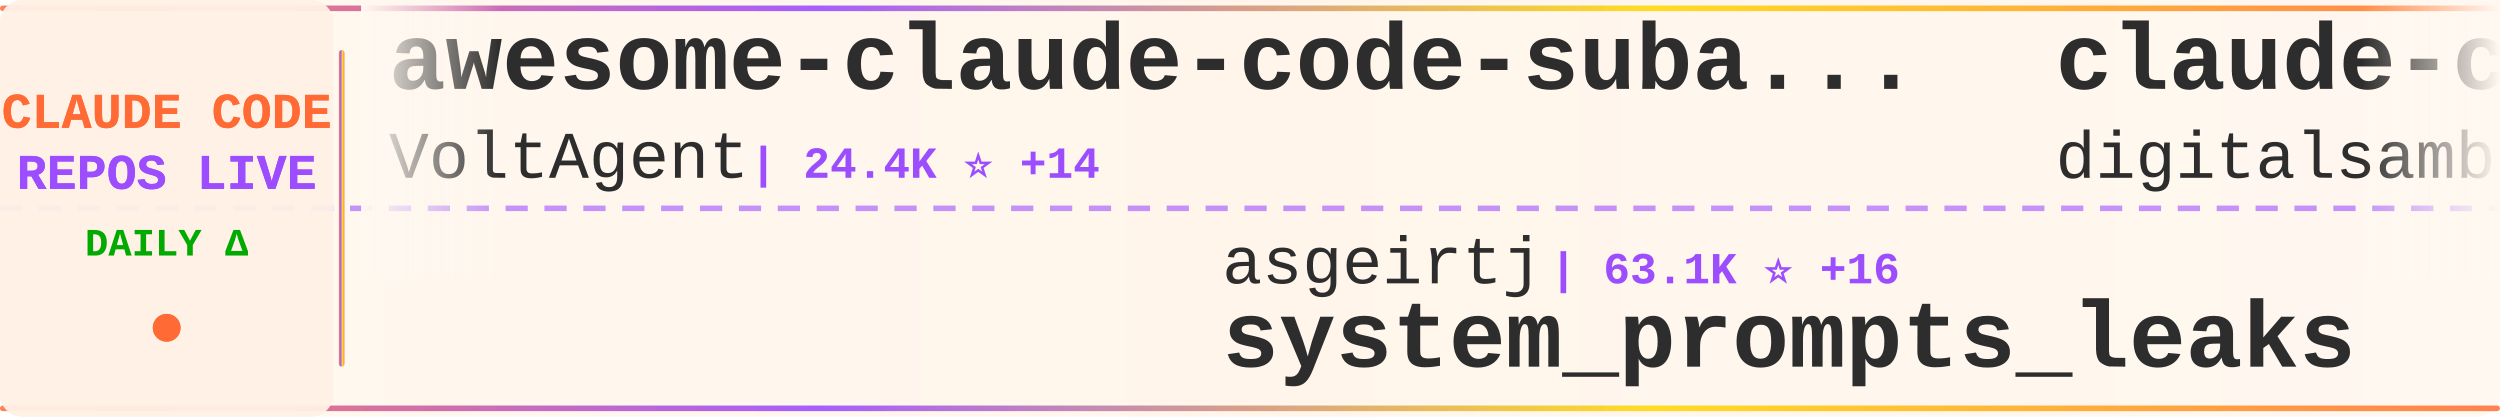
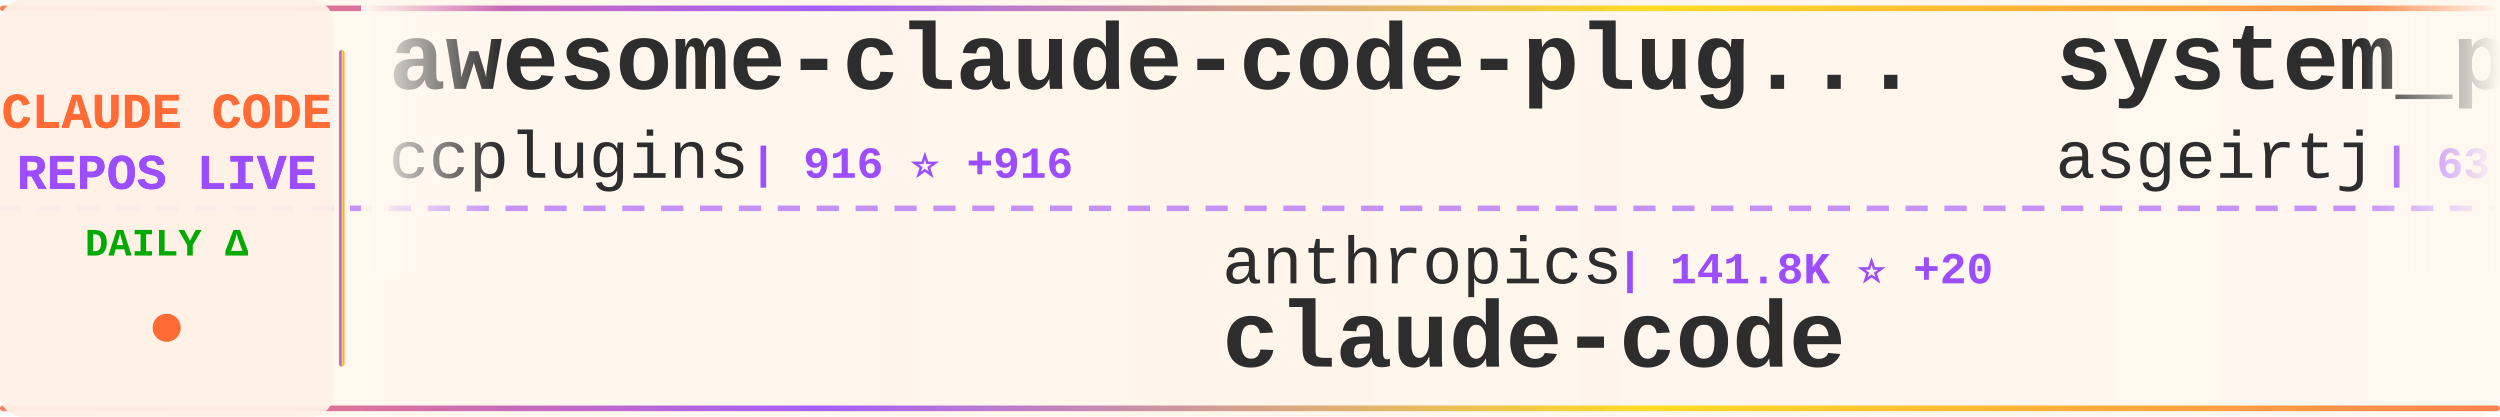
<svg xmlns="http://www.w3.org/2000/svg" width="900" height="150">
  <defs>
    <linearGradient id="tickerBg" x1="0%" y1="0%" x2="100%" y2="0%">
      <stop offset="0%" style="stop-color:#fff8f0;stop-opacity:0.98" />
      <stop offset="50%" style="stop-color:#fff5eb;stop-opacity:1" />
      <stop offset="100%" style="stop-color:#fff8f0;stop-opacity:0.98" />
    </linearGradient>
    <linearGradient id="borderGrad" x1="0%" y1="0%" x2="100%" y2="0%">
      <stop offset="0%" style="stop-color:#FF6B35;stop-opacity:0.85">
        <animate attributeName="stop-opacity" values="0.85;1;0.85" dur="2s" repeatCount="indefinite" />
      </stop>
      <stop offset="33%" style="stop-color:#9C4EFF;stop-opacity:0.9">
        <animate attributeName="stop-opacity" values="0.9;1;0.9" dur="2.2s" repeatCount="indefinite" />
      </stop>
      <stop offset="66%" style="stop-color:#FFD700;stop-opacity:0.85">
        <animate attributeName="stop-opacity" values="0.85;1;0.85" dur="1.8s" repeatCount="indefinite" />
      </stop>
      <stop offset="100%" style="stop-color:#FF6B35;stop-opacity:0.85">
        <animate attributeName="stop-opacity" values="0.85;1;0.85" dur="2s" repeatCount="indefinite" />
      </stop>
    </linearGradient>
    <filter id="textGlow">
      <feGaussianBlur stdDeviation="0.15" result="coloredBlur" />
      <feMerge>
        <feMergeNode in="coloredBlur" />
        <feMergeNode in="SourceGraphic" />
      </feMerge>
    </filter>
    <filter id="metricGlow">
      <feGaussianBlur stdDeviation="0.2" result="coloredBlur" />
      <feMerge>
        <feMergeNode in="coloredBlur" />
        <feMergeNode in="SourceGraphic" />
      </feMerge>
    </filter>
    <linearGradient id="leftFade" x1="0%" y1="0%" x2="100%" y2="0%">
      <stop offset="0%" style="stop-color:#fff8f0;stop-opacity:1" />
      <stop offset="100%" style="stop-color:#fff8f0;stop-opacity:0" />
    </linearGradient>
    <linearGradient id="rightFade" x1="0%" y1="0%" x2="100%" y2="0%">
      <stop offset="0%" style="stop-color:#fff8f0;stop-opacity:0" />
      <stop offset="100%" style="stop-color:#fff8f0;stop-opacity:1" />
    </linearGradient>
  </defs>
  <rect width="900" height="150" fill="url(#tickerBg)" rx="8" />
  <rect x="0" y="2" width="900" height="2" fill="url(#borderGrad)" rx="1" />
  <rect x="0" y="146" width="900" height="2" fill="url(#borderGrad)" rx="1" />
  <line x1="0" y1="75" x2="900" y2="75" stroke="#9C4EFF" stroke-width="2" stroke-dasharray="8 6" opacity="0.6" />
  <rect x="0" y="0" width="120" height="150" fill="#fff0e6" opacity="0.95" rx="8" />
  <text x="60" y="46" font-family="'Courier New', monospace" font-size="18" font-weight="bold" fill="#FF6B35" text-anchor="middle" filter="url(#textGlow)">
    CLAUDE CODE
  </text>
  <text x="60" y="68" font-family="'Courier New', monospace" font-size="18" font-weight="bold" fill="#9C4EFF" text-anchor="middle" filter="url(#textGlow)">
    REPOS LIVE
  </text>
  <text x="60" y="92" font-family="'Courier New', monospace" font-size="14" font-weight="bold" fill="#00aa00" text-anchor="middle">
    DAILY Δ
  </text>
  <circle cx="60" cy="118" r="5" fill="#FF6B35" filter="url(#metricGlow)">
    <animate attributeName="r" values="4;6;4" dur="1.5s" repeatCount="indefinite" />
    <animate attributeName="opacity" values="0.6;1;0.6" dur="1.5s" repeatCount="indefinite" />
  </circle>
  <rect x="122" y="18" width="2" height="114" fill="url(#borderGrad)" rx="1" />
  <clipPath id="tickerClip">
    <rect x="130" y="0" width="770" height="150" />
  </clipPath>
  <g clip-path="url(#tickerClip)">
    <g id="tickerItems">
      <animateTransform attributeName="transform" attributeType="XML" type="translate" from="0 0" to="-3000 0" dur="54s" repeatCount="indefinite" />
      <g transform="translate(0, 0)">
-         <text x="140" y="32" font-family="'Courier New', monospace" font-size="34" font-weight="bold" fill="#2d2d2d">awesome-claude-code-suba...</text>
-         <text x="140" y="64" font-family="'Courier New', monospace" font-size="24" font-weight="normal" fill="#2d2d2d" opacity="1.0">VoltAgent</text>
-         <text x="270" y="64" font-family="'Courier New', monospace" font-size="16" font-weight="bold" fill="#9C4EFF"> | 24.4K ⭐ +14</text>
+         <text x="140" y="32" font-family="'Courier New', monospace" font-size="34" font-weight="bold" fill="#2d2d2d">awesome-claude-code-plug...</text>
+         <text x="140" y="64" font-family="'Courier New', monospace" font-size="24" font-weight="normal" fill="#2d2d2d" opacity="1.0">ccplugins</text>
+         <text x="270" y="64" font-family="'Courier New', monospace" font-size="16" font-weight="bold" fill="#9C4EFF"> | 916 ⭐ +916</text>
      </g>
      <g transform="translate(300, 0)">
-         <text x="140" y="102" font-family="'Courier New', monospace" font-size="24" font-weight="normal" fill="#2d2d2d" opacity="1.0">asgeirtj</text>
-         <text x="258" y="102" font-family="'Courier New', monospace" font-size="16" font-weight="bold" fill="#9C4EFF"> | 63.1K ⭐ +16</text>
-         <text x="140" y="132" font-family="'Courier New', monospace" font-size="34" font-weight="bold" fill="#2d2d2d">system_prompts_leaks</text>
+         <text x="140" y="102" font-family="'Courier New', monospace" font-size="24" font-weight="normal" fill="#2d2d2d" opacity="1.0">anthropics</text>
+         <text x="282" y="102" font-family="'Courier New', monospace" font-size="16" font-weight="bold" fill="#9C4EFF"> | 141.8K ⭐ +20</text>
+         <text x="140" y="132" font-family="'Courier New', monospace" font-size="34" font-weight="bold" fill="#2d2d2d">claude-code</text>
      </g>
      <g transform="translate(600, 0)">
-         <text x="140" y="32" font-family="'Courier New', monospace" font-size="34" font-weight="bold" fill="#2d2d2d">claude-code-video-toolki...</text>
-         <text x="140" y="64" font-family="'Courier New', monospace" font-size="24" font-weight="normal" fill="#2d2d2d" opacity="1.0">digitalsamba</text>
-         <text x="306" y="64" font-family="'Courier New', monospace" font-size="16" font-weight="bold" fill="#9C4EFF"> | 1.9K ⭐ +1</text>
+         <text x="140" y="32" font-family="'Courier New', monospace" font-size="34" font-weight="bold" fill="#2d2d2d">system_prompts_leaks</text>
+         <text x="140" y="64" font-family="'Courier New', monospace" font-size="24" font-weight="normal" fill="#2d2d2d" opacity="1.0">asgeirtj</text>
+         <text x="258" y="64" font-family="'Courier New', monospace" font-size="16" font-weight="bold" fill="#9C4EFF"> | 63.1K ⭐ +13</text>
      </g>
      <g transform="translate(900, 0)">
-         <text x="140" y="102" font-family="'Courier New', monospace" font-size="24" font-weight="normal" fill="#2d2d2d" opacity="1.0">RishabhK103</text>
-         <text x="294" y="102" font-family="'Courier New', monospace" font-size="16" font-weight="bold" fill="#9C4EFF"> | 106 ⭐</text>
+         <text x="140" y="102" font-family="'Courier New', monospace" font-size="24" font-weight="normal" fill="#2d2d2d" opacity="1.0">feiskyer</text>
+         <text x="258" y="102" font-family="'Courier New', monospace" font-size="16" font-weight="bold" fill="#9C4EFF"> | 1.6K ⭐</text>
+         <text x="140" y="132" font-family="'Courier New', monospace" font-size="34" font-weight="bold" fill="#2d2d2d">claude-code-settings</text>
+       </g>
+       <g transform="translate(1200, 0)">
+         <text x="140" y="32" font-family="'Courier New', monospace" font-size="34" font-weight="bold" fill="#2d2d2d">learn-claude-code</text>
+         <text x="140" y="64" font-family="'Courier New', monospace" font-size="24" font-weight="normal" fill="#2d2d2d" opacity="1.0">shareAI-lab</text>
+         <text x="294" y="64" font-family="'Courier New', monospace" font-size="16" font-weight="bold" fill="#9C4EFF"> | 74.5K ⭐ +17</text>
+       </g>
+       <g transform="translate(1500, 0)">
+         <text x="140" y="102" font-family="'Courier New', monospace" font-size="24" font-weight="normal" fill="#2d2d2d" opacity="1.0">OneRedOak</text>
+         <text x="270" y="102" font-family="'Courier New', monospace" font-size="16" font-weight="bold" fill="#9C4EFF"> | 3.9K ⭐</text>
+         <text x="140" y="132" font-family="'Courier New', monospace" font-size="34" font-weight="bold" fill="#2d2d2d">claude-code-workflows</text>
+       </g>
+       <g transform="translate(1800, 0)">
+         <text x="140" y="32" font-family="'Courier New', monospace" font-size="34" font-weight="bold" fill="#2d2d2d">how-claude-code-works</text>
+         <text x="140" y="64" font-family="'Courier New', monospace" font-size="24" font-weight="normal" fill="#2d2d2d" opacity="1.0">Windy3f3f3f3f</text>
+         <text x="318" y="64" font-family="'Courier New', monospace" font-size="16" font-weight="bold" fill="#9C4EFF"> | 3.5K ⭐ +1</text>
+       </g>
+       <g transform="translate(2100, 0)">
+         <text x="140" y="102" font-family="'Courier New', monospace" font-size="24" font-weight="normal" fill="#2d2d2d" opacity="1.0">T-Lab-CUHKSZ</text>
+         <text x="306" y="102" font-family="'Courier New', monospace" font-size="16" font-weight="bold" fill="#9C4EFF"> | 328 ⭐</text>
        <text x="140" y="132" font-family="'Courier New', monospace" font-size="34" font-weight="bold" fill="#2d2d2d">claude-code</text>
      </g>
-       <g transform="translate(1200, 0)">
-         <text x="140" y="32" font-family="'Courier New', monospace" font-size="34" font-weight="bold" fill="#2d2d2d">claude-code-guide</text>
-         <text x="140" y="64" font-family="'Courier New', monospace" font-size="24" font-weight="normal" fill="#2d2d2d" opacity="1.0">Cranot</text>
-         <text x="234" y="64" font-family="'Courier New', monospace" font-size="16" font-weight="bold" fill="#9C4EFF"> | 2.9K ⭐</text>
-       </g>
-       <g transform="translate(1500, 0)">
-         <text x="140" y="102" font-family="'Courier New', monospace" font-size="24" font-weight="normal" fill="#2d2d2d" opacity="1.0">Windy3f3f3f3f</text>
-         <text x="318" y="102" font-family="'Courier New', monospace" font-size="16" font-weight="bold" fill="#9C4EFF"> | 3.5K ⭐ +4</text>
-         <text x="140" y="132" font-family="'Courier New', monospace" font-size="34" font-weight="bold" fill="#2d2d2d">how-claude-code-works</text>
-       </g>
-       <g transform="translate(1800, 0)">
-         <text x="140" y="32" font-family="'Courier New', monospace" font-size="34" font-weight="bold" fill="#2d2d2d">claude-code-router</text>
-         <text x="140" y="64" font-family="'Courier New', monospace" font-size="24" font-weight="normal" fill="#2d2d2d" opacity="1.0">musistudio</text>
-         <text x="282" y="64" font-family="'Courier New', monospace" font-size="16" font-weight="bold" fill="#9C4EFF"> | 36.7K ⭐ +3</text>
-       </g>
-       <g transform="translate(2100, 0)">
-         <text x="140" y="102" font-family="'Courier New', monospace" font-size="24" font-weight="normal" fill="#2d2d2d" opacity="1.0">edmund-io</text>
-         <text x="270" y="102" font-family="'Courier New', monospace" font-size="16" font-weight="bold" fill="#9C4EFF"> | 1.5K ⭐ +1</text>
-         <text x="140" y="132" font-family="'Courier New', monospace" font-size="34" font-weight="bold" fill="#2d2d2d">edmunds-claude-code</text>
-       </g>
      <g transform="translate(2400, 0)">
-         <text x="140" y="32" font-family="'Courier New', monospace" font-size="34" font-weight="bold" fill="#2d2d2d">claude-code</text>
-         <text x="140" y="64" font-family="'Courier New', monospace" font-size="24" font-weight="normal" fill="#2d2d2d" opacity="1.0">isboyjc</text>
-         <text x="246" y="64" font-family="'Courier New', monospace" font-size="16" font-weight="bold" fill="#9C4EFF"> | 161 ⭐</text>
+         <text x="140" y="32" font-family="'Courier New', monospace" font-size="34" font-weight="bold" fill="#2d2d2d">Claude-code</text>
+         <text x="140" y="64" font-family="'Courier New', monospace" font-size="24" font-weight="normal" fill="#2d2d2d" opacity="1.0">zstmfhy</text>
+         <text x="246" y="64" font-family="'Courier New', monospace" font-size="16" font-weight="bold" fill="#9C4EFF"> | 190 ⭐</text>
      </g>
      <g transform="translate(2700, 0)">
-         <text x="140" y="102" font-family="'Courier New', monospace" font-size="24" font-weight="normal" fill="#2d2d2d" opacity="1.0">multica-ai</text>
-         <text x="282" y="102" font-family="'Courier New', monospace" font-size="16" font-weight="bold" fill="#9C4EFF"> | 203.3K ⭐ +106</text>
-         <text x="140" y="132" font-family="'Courier New', monospace" font-size="34" font-weight="bold" fill="#2d2d2d">andrej-karpathy-skills</text>
+         <text x="140" y="102" font-family="'Courier New', monospace" font-size="24" font-weight="normal" fill="#2d2d2d" opacity="1.0">nicedreamzapp</text>
+         <text x="318" y="102" font-family="'Courier New', monospace" font-size="16" font-weight="bold" fill="#9C4EFF"> | 3.2K ⭐</text>
+         <text x="140" y="132" font-family="'Courier New', monospace" font-size="34" font-weight="bold" fill="#2d2d2d">claude-code-local</text>
      </g>
      <g transform="translate(3000, 0)">
-         <text x="140" y="32" font-family="'Courier New', monospace" font-size="34" font-weight="bold" fill="#2d2d2d">awesome-claude-code-suba...</text>
-         <text x="140" y="64" font-family="'Courier New', monospace" font-size="24" font-weight="normal" fill="#2d2d2d" opacity="1.0">VoltAgent</text>
-         <text x="270" y="64" font-family="'Courier New', monospace" font-size="16" font-weight="bold" fill="#9C4EFF"> | 24.4K ⭐ +14</text>
+         <text x="140" y="32" font-family="'Courier New', monospace" font-size="34" font-weight="bold" fill="#2d2d2d">awesome-claude-code-plug...</text>
+         <text x="140" y="64" font-family="'Courier New', monospace" font-size="24" font-weight="normal" fill="#2d2d2d" opacity="1.0">ccplugins</text>
+         <text x="270" y="64" font-family="'Courier New', monospace" font-size="16" font-weight="bold" fill="#9C4EFF"> | 916 ⭐ +916</text>
      </g>
      <g transform="translate(3300, 0)">
-         <text x="140" y="102" font-family="'Courier New', monospace" font-size="24" font-weight="normal" fill="#2d2d2d" opacity="1.0">asgeirtj</text>
-         <text x="258" y="102" font-family="'Courier New', monospace" font-size="16" font-weight="bold" fill="#9C4EFF"> | 63.1K ⭐ +16</text>
-         <text x="140" y="132" font-family="'Courier New', monospace" font-size="34" font-weight="bold" fill="#2d2d2d">system_prompts_leaks</text>
+         <text x="140" y="102" font-family="'Courier New', monospace" font-size="24" font-weight="normal" fill="#2d2d2d" opacity="1.0">anthropics</text>
+         <text x="282" y="102" font-family="'Courier New', monospace" font-size="16" font-weight="bold" fill="#9C4EFF"> | 141.8K ⭐ +20</text>
+         <text x="140" y="132" font-family="'Courier New', monospace" font-size="34" font-weight="bold" fill="#2d2d2d">claude-code</text>
      </g>
      <g transform="translate(3600, 0)">
-         <text x="140" y="32" font-family="'Courier New', monospace" font-size="34" font-weight="bold" fill="#2d2d2d">claude-code-video-toolki...</text>
-         <text x="140" y="64" font-family="'Courier New', monospace" font-size="24" font-weight="normal" fill="#2d2d2d" opacity="1.0">digitalsamba</text>
-         <text x="306" y="64" font-family="'Courier New', monospace" font-size="16" font-weight="bold" fill="#9C4EFF"> | 1.9K ⭐ +1</text>
+         <text x="140" y="32" font-family="'Courier New', monospace" font-size="34" font-weight="bold" fill="#2d2d2d">system_prompts_leaks</text>
+         <text x="140" y="64" font-family="'Courier New', monospace" font-size="24" font-weight="normal" fill="#2d2d2d" opacity="1.0">asgeirtj</text>
+         <text x="258" y="64" font-family="'Courier New', monospace" font-size="16" font-weight="bold" fill="#9C4EFF"> | 63.1K ⭐ +13</text>
      </g>
      <g transform="translate(3900, 0)">
-         <text x="140" y="102" font-family="'Courier New', monospace" font-size="24" font-weight="normal" fill="#2d2d2d" opacity="1.0">RishabhK103</text>
-         <text x="294" y="102" font-family="'Courier New', monospace" font-size="16" font-weight="bold" fill="#9C4EFF"> | 106 ⭐</text>
-         <text x="140" y="132" font-family="'Courier New', monospace" font-size="34" font-weight="bold" fill="#2d2d2d">claude-code</text>
+         <text x="140" y="102" font-family="'Courier New', monospace" font-size="24" font-weight="normal" fill="#2d2d2d" opacity="1.0">feiskyer</text>
+         <text x="258" y="102" font-family="'Courier New', monospace" font-size="16" font-weight="bold" fill="#9C4EFF"> | 1.6K ⭐</text>
+         <text x="140" y="132" font-family="'Courier New', monospace" font-size="34" font-weight="bold" fill="#2d2d2d">claude-code-settings</text>
      </g>
    </g>
  </g>
  <rect x="130" y="0" width="50" height="100" fill="url(#leftFade)" />
  <rect x="850" y="0" width="50" height="100" fill="url(#rightFade)" />
</svg>
